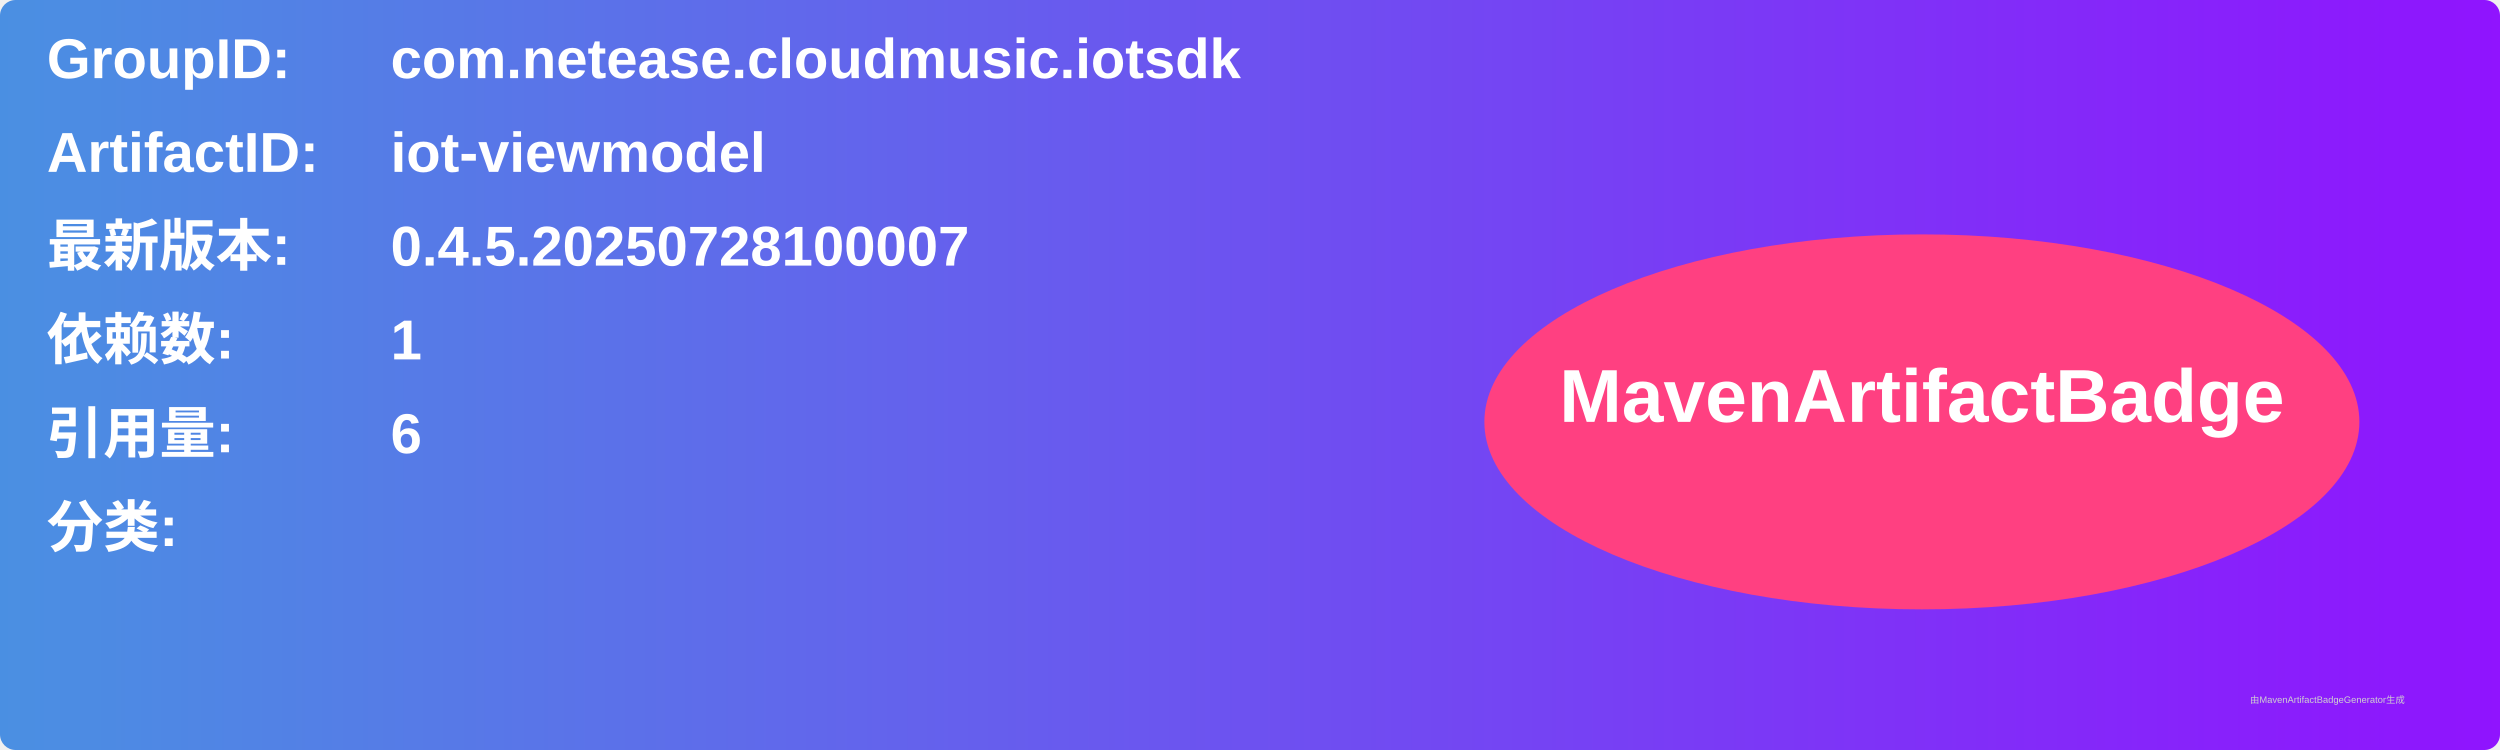
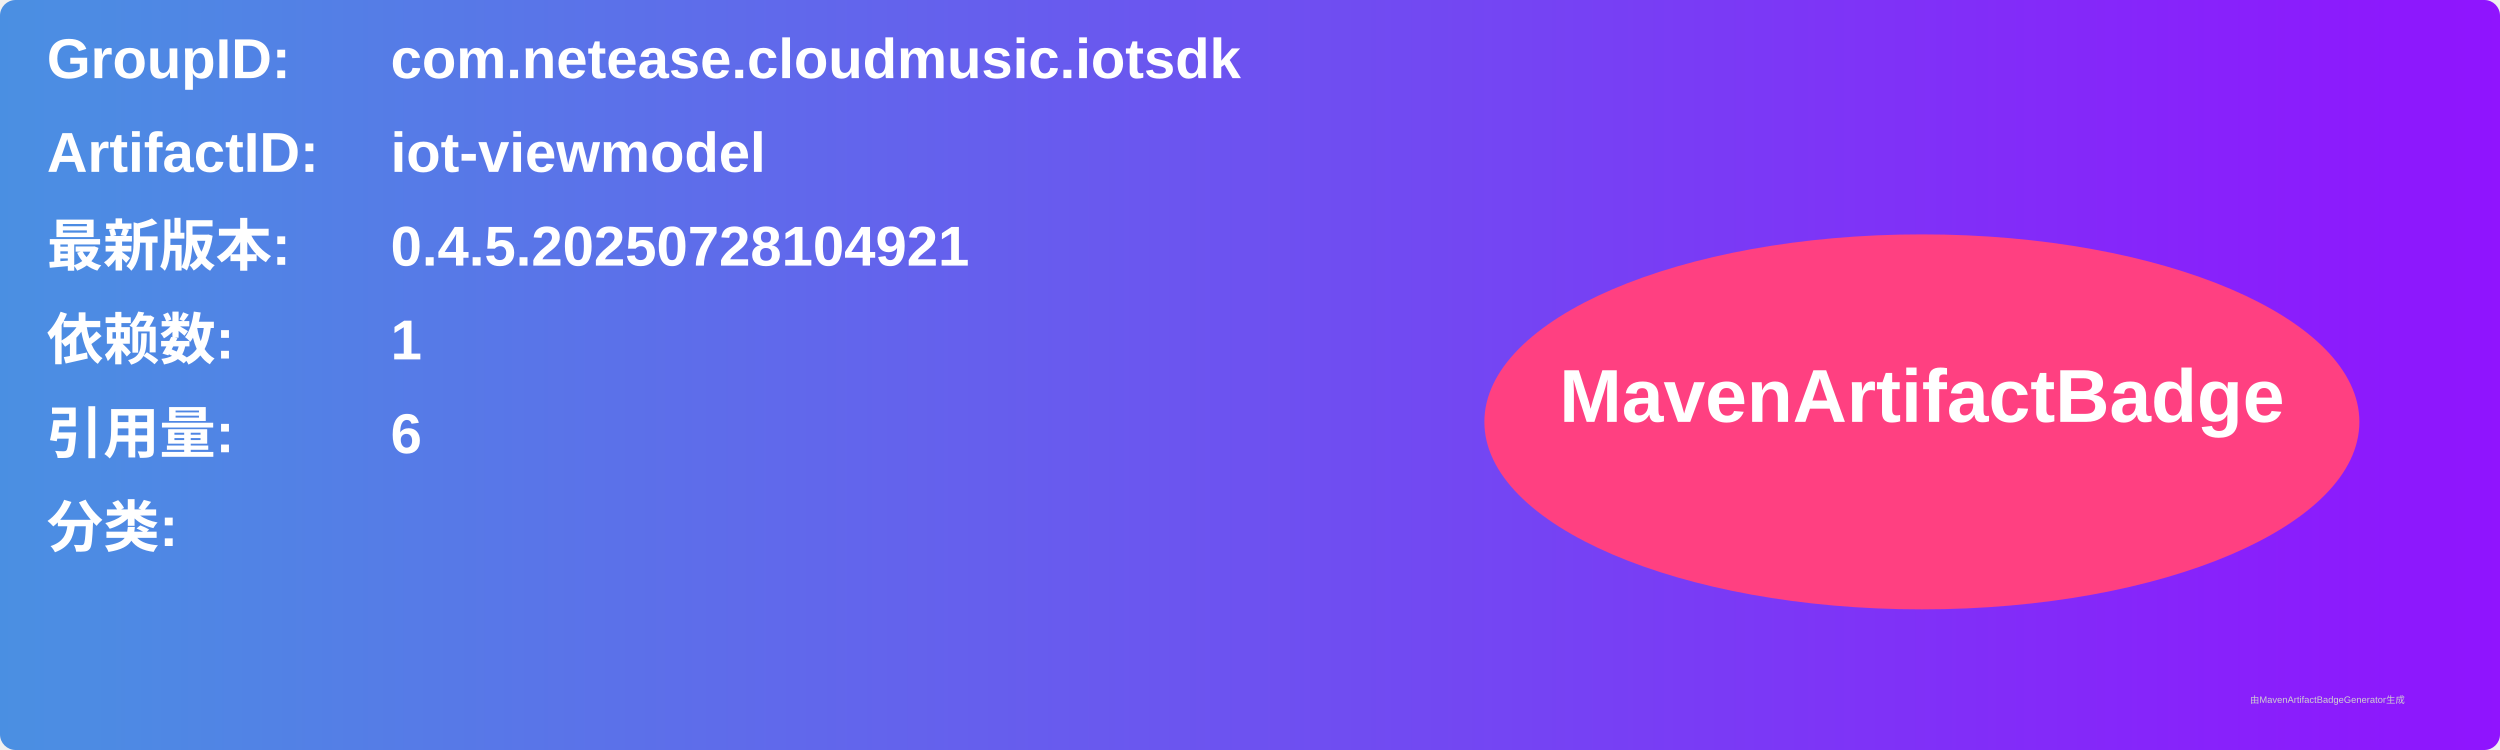
<svg xmlns="http://www.w3.org/2000/svg" width="800" height="240" viewBox="0 0 800 240">
  <linearGradient id="grad" x1="0%" y1="0%" x2="100%" y2="0%">
    <stop offset="0%" stop-color="#4a90e2" />
    <stop offset="100%" stop-color="#9013fe" />
  </linearGradient>
  <rect width="100%" height="100%" rx="5" ry="5" fill="url(#grad)" />
  <g transform="translate(15, 15)">
    <text x="0" y="10" font-family="Arial" font-size="18" fill="white" font-weight="bold" width="260">GroupID:</text>
    <text x="110" y="10" font-family="Arial" font-size="18" fill="white" font-weight="bold" width="460">com.netease.cloudmusic.iotsdk</text>
    <text x="0" y="40" font-family="Arial" font-size="18" fill="white" font-weight="bold" width="260">ArtifactID:</text>
    <text x="110" y="40" font-family="Arial" font-size="18" fill="white" font-weight="bold" width="460">iot-viewmodel</text>
    <text x="0" y="70" font-family="Arial" font-size="18" fill="white" font-weight="bold">最新版本:</text>
    <text x="110" y="70" font-family="Arial" font-size="18" fill="white" font-weight="bold">
-       <tspan font-weight="bold">0.4.5.20250728100007</tspan>
+       <tspan font-weight="bold">0.4.5.20250728104921</tspan>
    </text>
    <text x="0" y="100" font-family="Arial" font-size="18" fill="white" font-weight="bold">依赖数: </text>
    <text x="110" y="100" font-family="Arial" font-size="18" fill="white">
      <tspan font-weight="bold">1</tspan>
    </text>
    <text x="0" y="130" font-family="Arial" font-size="18" fill="white" font-weight="bold">引用量: </text>
    <text x="110" y="130" font-family="Arial" font-size="18" fill="white">
      <tspan font-weight="bold">6</tspan>
    </text>
    <text x="0" y="160" font-family="Arial" font-size="18" fill="white" font-weight="bold">分类:</text>
    <text x="10" y="190" font-family="Arial" font-size="10" fill="white">
      <tspan font-weight="bold" />
    </text>
    <ellipse cx="600" cy="120" rx="140" ry="60" fill="#ff4081" />
    <text x="600" y="120" text-anchor="middle" font-family="Arial" font-size="24" fill="white" font-weight="bold">MavenArtifactBadge</text>
  </g>
  <text x="720" y="225" font-family="Arial" font-size="3" fill="#d0d0d0">由MavenArtifactBadgeGenerator生成</text>
</svg>
